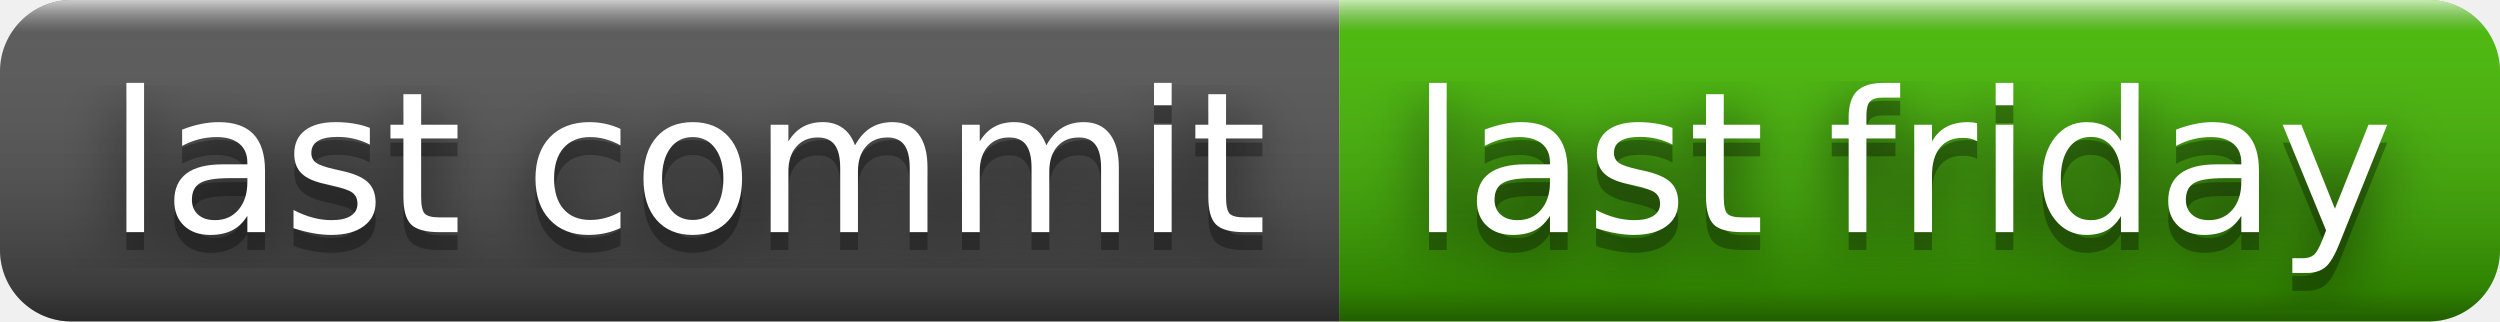
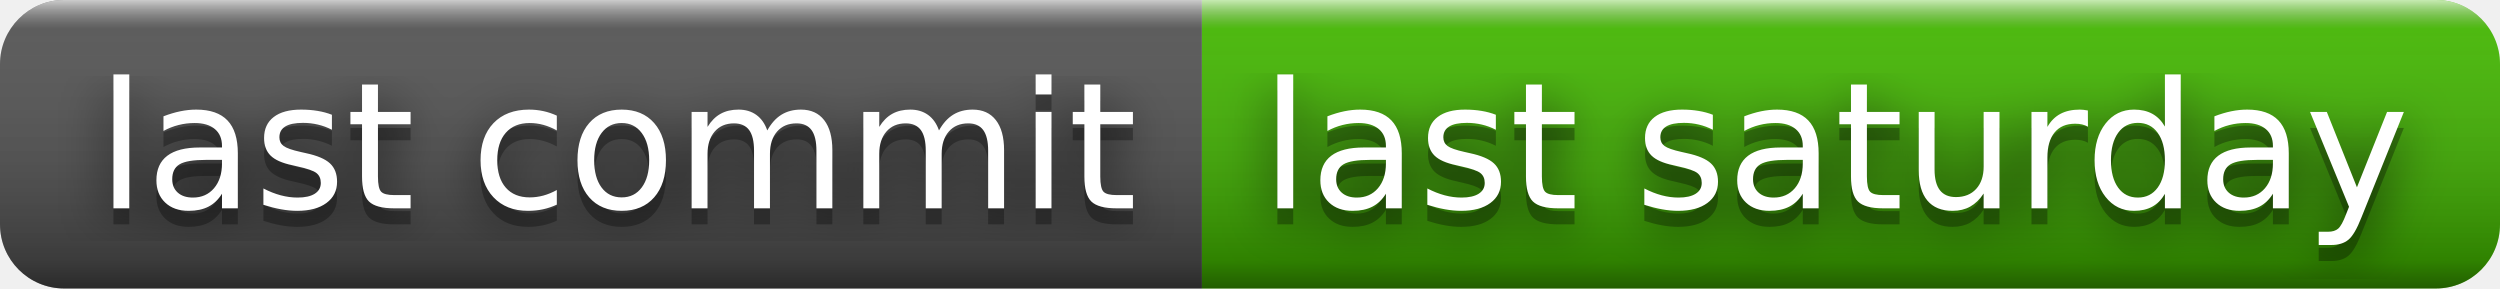
- <svg xmlns="http://www.w3.org/2000/svg" width="140" height="18" role="img" aria-label="last commit: last friday">
+ <svg xmlns="http://www.w3.org/2000/svg" width="156" height="18" role="img" aria-label="last commit: last saturday">
  <filter id="blur">
    <feGaussianBlur in="SourceGraphic" stdDeviation="16" />
  </filter>
  <linearGradient id="s" x2="0" y2="100%">
    <stop offset="0" stop-color="#fff" stop-opacity=".7" />
    <stop offset=".1" stop-color="#aaa" stop-opacity=".1" />
    <stop offset=".9" stop-color="#000" stop-opacity=".3" />
    <stop offset="1" stop-color="#000" stop-opacity=".5" />
  </linearGradient>
  <clipPath id="r">
-     <rect width="140" height="18" rx="4" fill="#fff" />
+     <rect width="156" height="18" rx="4" fill="#fff" />
  </clipPath>
  <g clip-path="url(#r)">
    <rect width="75" height="18" fill="#555" />
-     <rect x="75" width="65" height="18" fill="#4b0" />
-     <rect width="140" height="18" fill="url(#s)" />
+     <rect x="75" width="81" height="18" fill="#4b0" />
+     <rect width="156" height="18" fill="url(#s)" />
  </g>
  <g fill="#fff" text-anchor="middle" font-family="Verdana,Geneva,DejaVu Sans,sans-serif" text-rendering="geometricPrecision" font-size="110">
    <text aria-hidden="true" x="385" y="140" fill="#010101" fill-opacity=".80" filter="url(#blur)" transform="scale(.1)" textLength="650">last commit</text>
    <text aria-hidden="true" x="385" y="140" fill="#010101" fill-opacity=".3" transform="scale(.1)" textLength="650">last commit</text>
    <text x="385" y="130" transform="scale(.1)" fill="#fff" textLength="650">last commit</text>
-     <text aria-hidden="true" x="1065" y="140" fill="#010101" fill-opacity=".80" filter="url(#blur)" transform="scale(.1)" textLength="550">last friday</text>
-     <text aria-hidden="true" x="1065" y="140" fill="#010101" fill-opacity=".3" transform="scale(.1)" textLength="550">last friday</text>
-     <text x="1065" y="130" transform="scale(.1)" fill="#fff" textLength="550">last friday</text>
+     <text aria-hidden="true" x="1145" y="140" fill="#010101" fill-opacity=".80" filter="url(#blur)" transform="scale(.1)" textLength="710">last saturday</text>
+     <text aria-hidden="true" x="1145" y="140" fill="#010101" fill-opacity=".3" transform="scale(.1)" textLength="710">last saturday</text>
+     <text x="1145" y="130" transform="scale(.1)" fill="#fff" textLength="710">last saturday</text>
  </g>
</svg>
